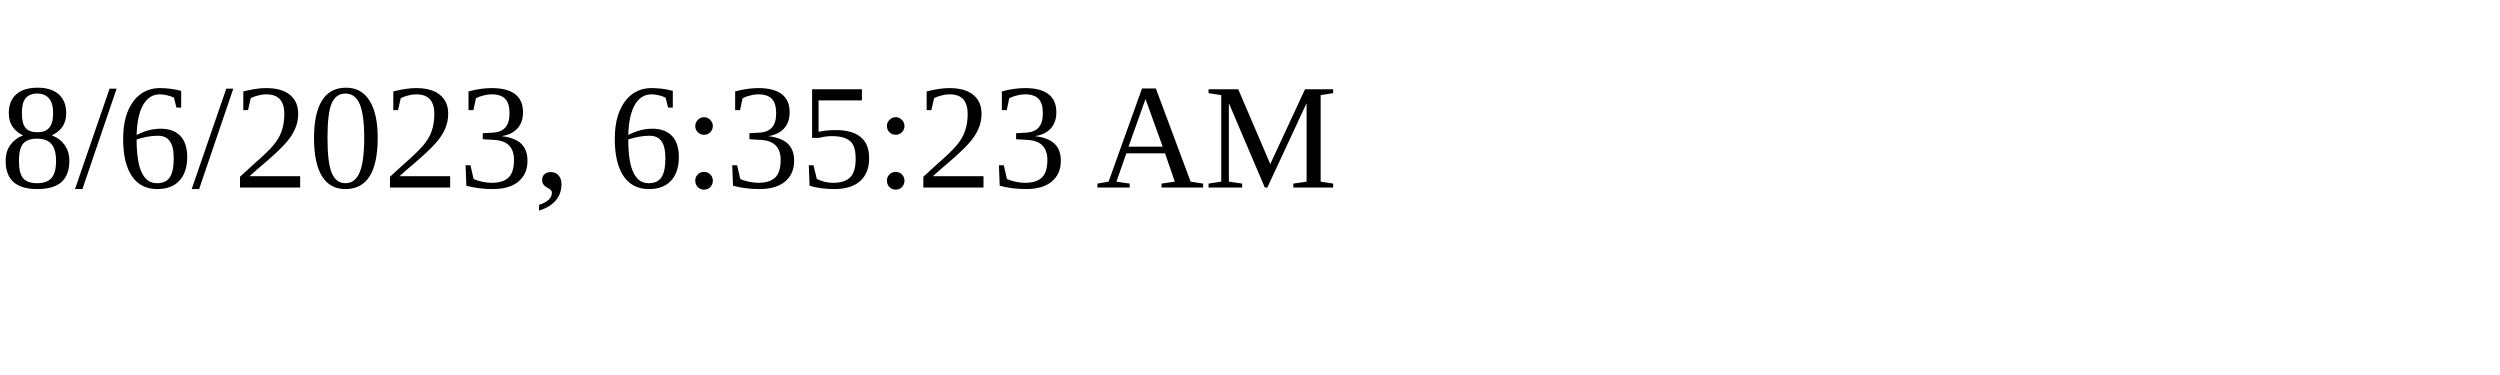
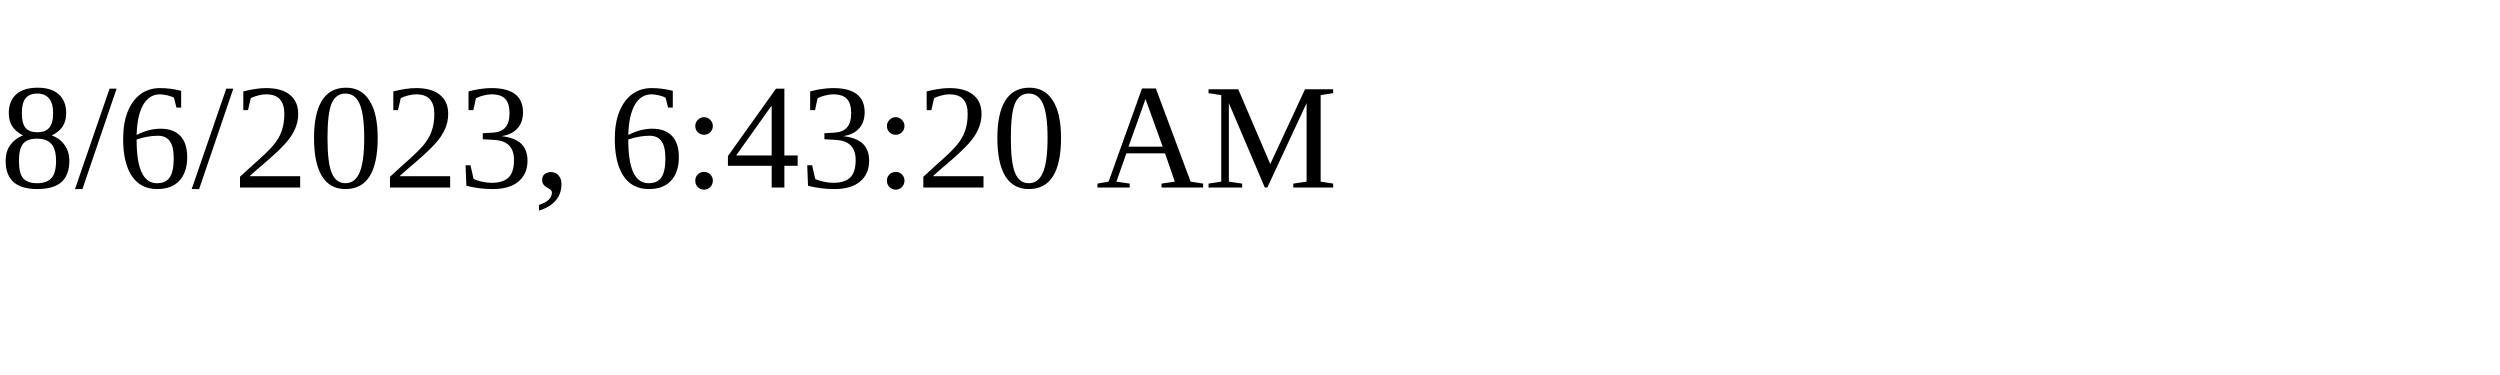
<svg xmlns="http://www.w3.org/2000/svg" height="30" width="200">
-   <text x="0" y="15">8/6/2023, 6:35:23 AM</text>
+   <text x="0" y="15">8/6/2023, 6:43:20 AM</text>
</svg>
